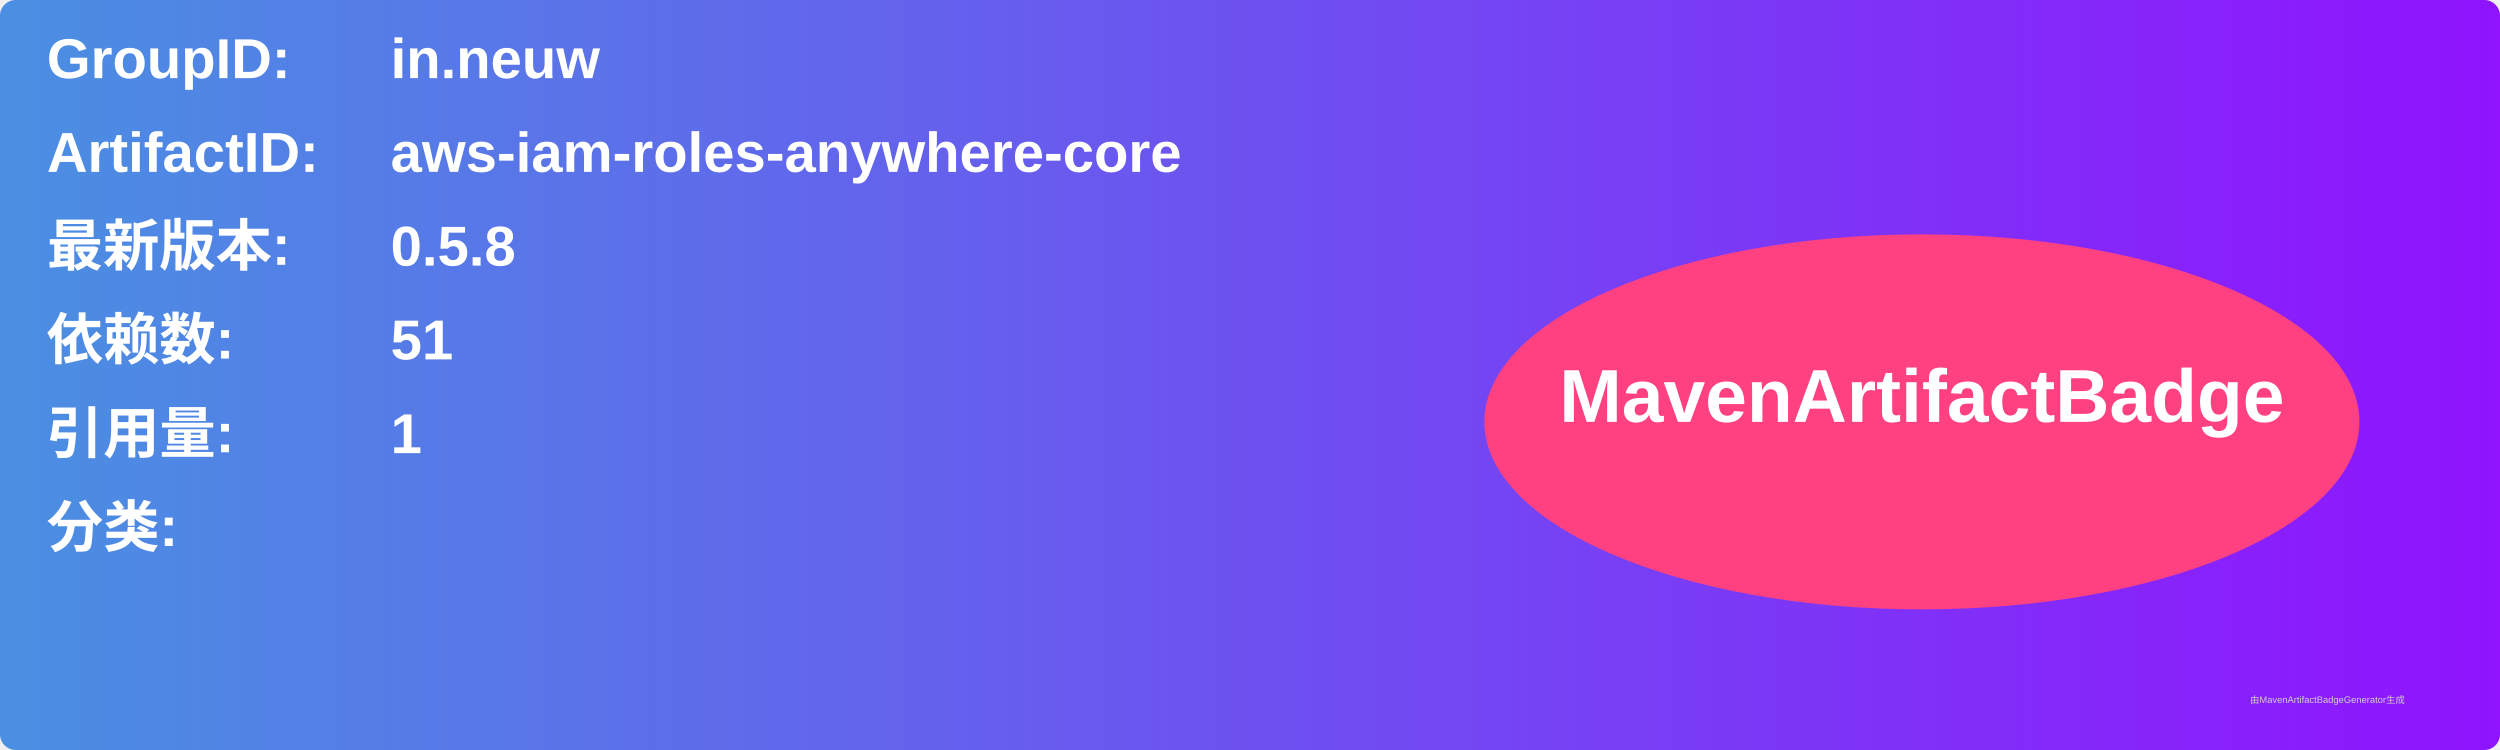
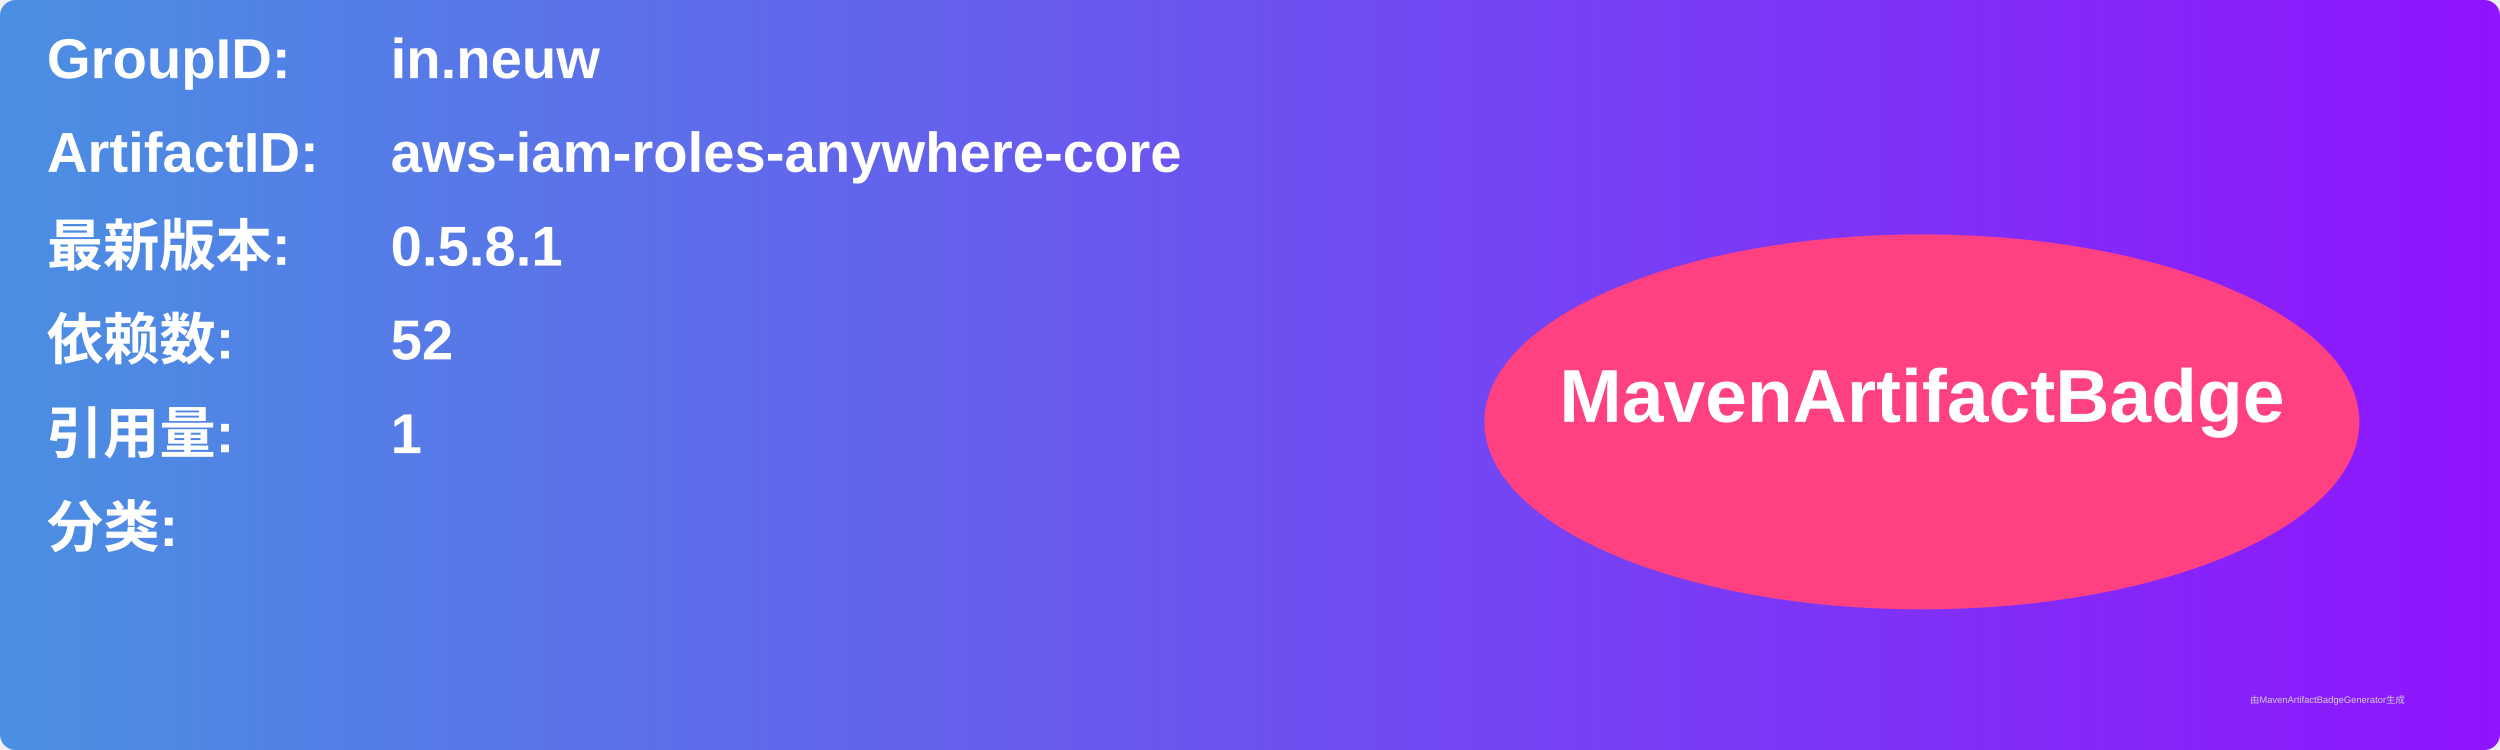
<svg xmlns="http://www.w3.org/2000/svg" width="800" height="240" viewBox="0 0 800 240">
  <linearGradient id="grad" x1="0%" y1="0%" x2="100%" y2="0%">
    <stop offset="0%" stop-color="#4a90e2" />
    <stop offset="100%" stop-color="#9013fe" />
  </linearGradient>
  <rect width="100%" height="100%" rx="5" ry="5" fill="url(#grad)" />
  <g transform="translate(15, 15)">
    <text x="0" y="10" font-family="Arial" font-size="18" fill="white" font-weight="bold" width="260">GroupID:</text>
    <text x="110" y="10" font-family="Arial" font-size="18" fill="white" font-weight="bold" width="460">in.neuw</text>
    <text x="0" y="40" font-family="Arial" font-size="18" fill="white" font-weight="bold" width="260">ArtifactID:</text>
    <text x="110" y="40" font-family="Arial" font-size="18" fill="white" font-weight="bold" width="460">aws-iam-roles-anywhere-core</text>
    <text x="0" y="70" font-family="Arial" font-size="18" fill="white" font-weight="bold">最新版本:</text>
    <text x="110" y="70" font-family="Arial" font-size="18" fill="white" font-weight="bold">
-       <tspan font-weight="bold">0.5.8</tspan>
+       <tspan font-weight="bold">0.5.8.1</tspan>
    </text>
    <text x="0" y="100" font-family="Arial" font-size="18" fill="white" font-weight="bold">依赖数: </text>
    <text x="110" y="100" font-family="Arial" font-size="18" fill="white">
-       <tspan font-weight="bold">51</tspan>
+       <tspan font-weight="bold">52</tspan>
    </text>
    <text x="0" y="130" font-family="Arial" font-size="18" fill="white" font-weight="bold">引用量: </text>
    <text x="110" y="130" font-family="Arial" font-size="18" fill="white">
      <tspan font-weight="bold">1</tspan>
    </text>
    <text x="0" y="160" font-family="Arial" font-size="18" fill="white" font-weight="bold">分类:</text>
    <text x="10" y="190" font-family="Arial" font-size="10" fill="white">
      <tspan font-weight="bold" />
    </text>
    <ellipse cx="600" cy="120" rx="140" ry="60" fill="#ff4081" />
    <text x="600" y="120" text-anchor="middle" font-family="Arial" font-size="24" fill="white" font-weight="bold">MavenArtifactBadge</text>
  </g>
  <text x="720" y="225" font-family="Arial" font-size="3" fill="#d0d0d0">由MavenArtifactBadgeGenerator生成</text>
</svg>
